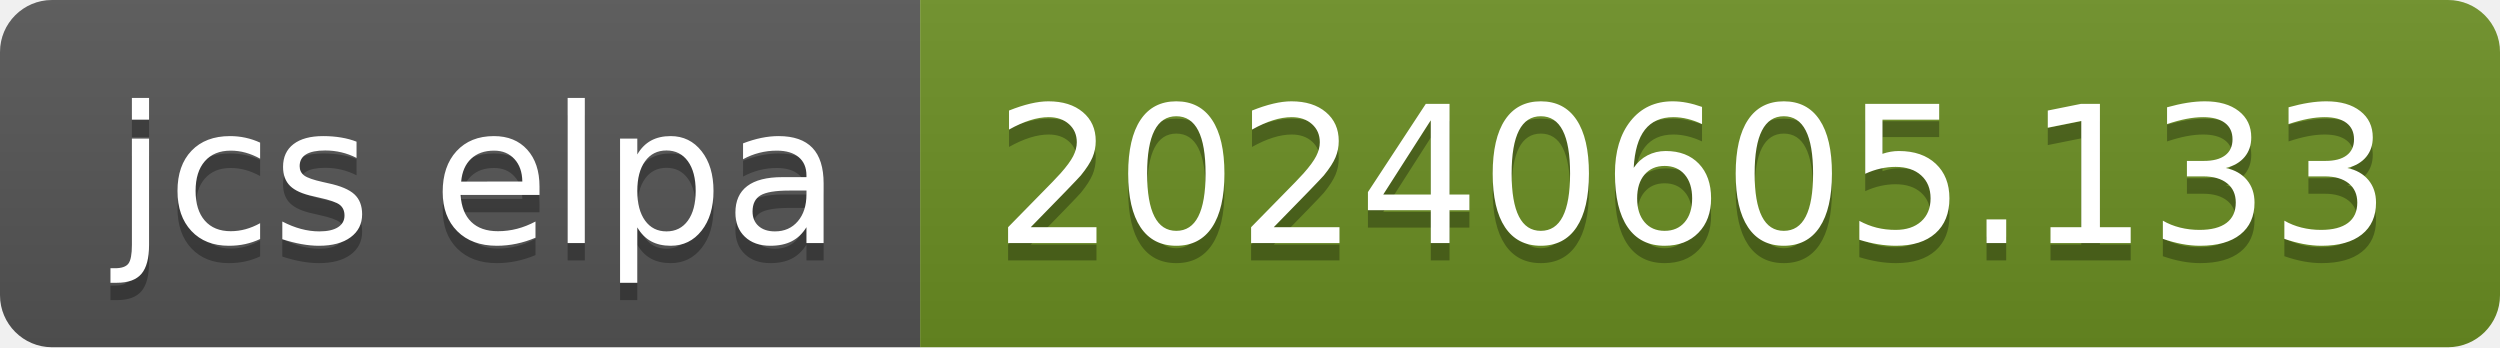
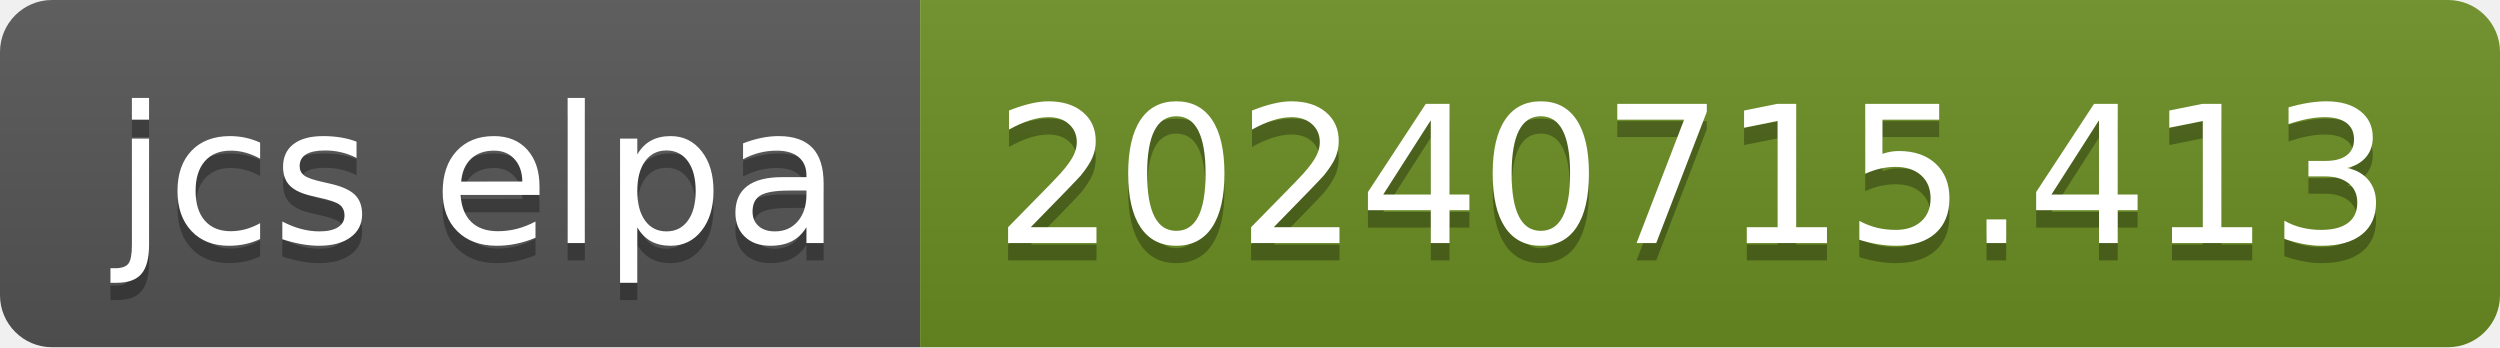
- <svg xmlns="http://www.w3.org/2000/svg" width="144" height="20" role="img" aria-label="jcs elpa: 20240605.133">
+ <svg xmlns="http://www.w3.org/2000/svg" width="144" height="20" role="img" aria-label="jcs elpa: 20240715.413">
  <linearGradient id="s" x2="0" y2="100%">
    <stop offset="0" stop-color="#bbb" stop-opacity=".1" />
    <stop offset="1" stop-opacity=".1" />
  </linearGradient>
  <clipPath id="r">
    <rect width="144" height="20" rx="3" fill="#fff" />
  </clipPath>
  <g clip-path="url(#r)">
    <rect width="53" height="20" fill="#555" />
    <rect x="53" width="91" height="20" fill="#6b8e23" />
    <rect width="144" height="20" fill="url(#s)" />
  </g>
  <g fill="#fff" text-anchor="middle" font-family="Verdana,Geneva,DejaVu Sans,sans-serif" text-rendering="geometricPrecision" font-size="110">
    <text aria-hidden="true" x="275" y="150" fill="#010101" fill-opacity=".3" transform="scale(.1)" textLength="430">jcs elpa</text>
    <text x="275" y="140" transform="scale(.1)" fill="#fff" textLength="430">jcs elpa</text>
-     <text aria-hidden="true" x="975" y="150" fill="#010101" fill-opacity=".3" transform="scale(.1)" textLength="810">20240605.133</text>
-     <text x="975" y="140" transform="scale(.1)" fill="#fff" textLength="810">20240605.133</text>
+     <text aria-hidden="true" x="975" y="150" fill="#010101" fill-opacity=".3" transform="scale(.1)" textLength="810">20240715.413</text>
+     <text x="975" y="140" transform="scale(.1)" fill="#fff" textLength="810">20240715.413</text>
  </g>
</svg>
